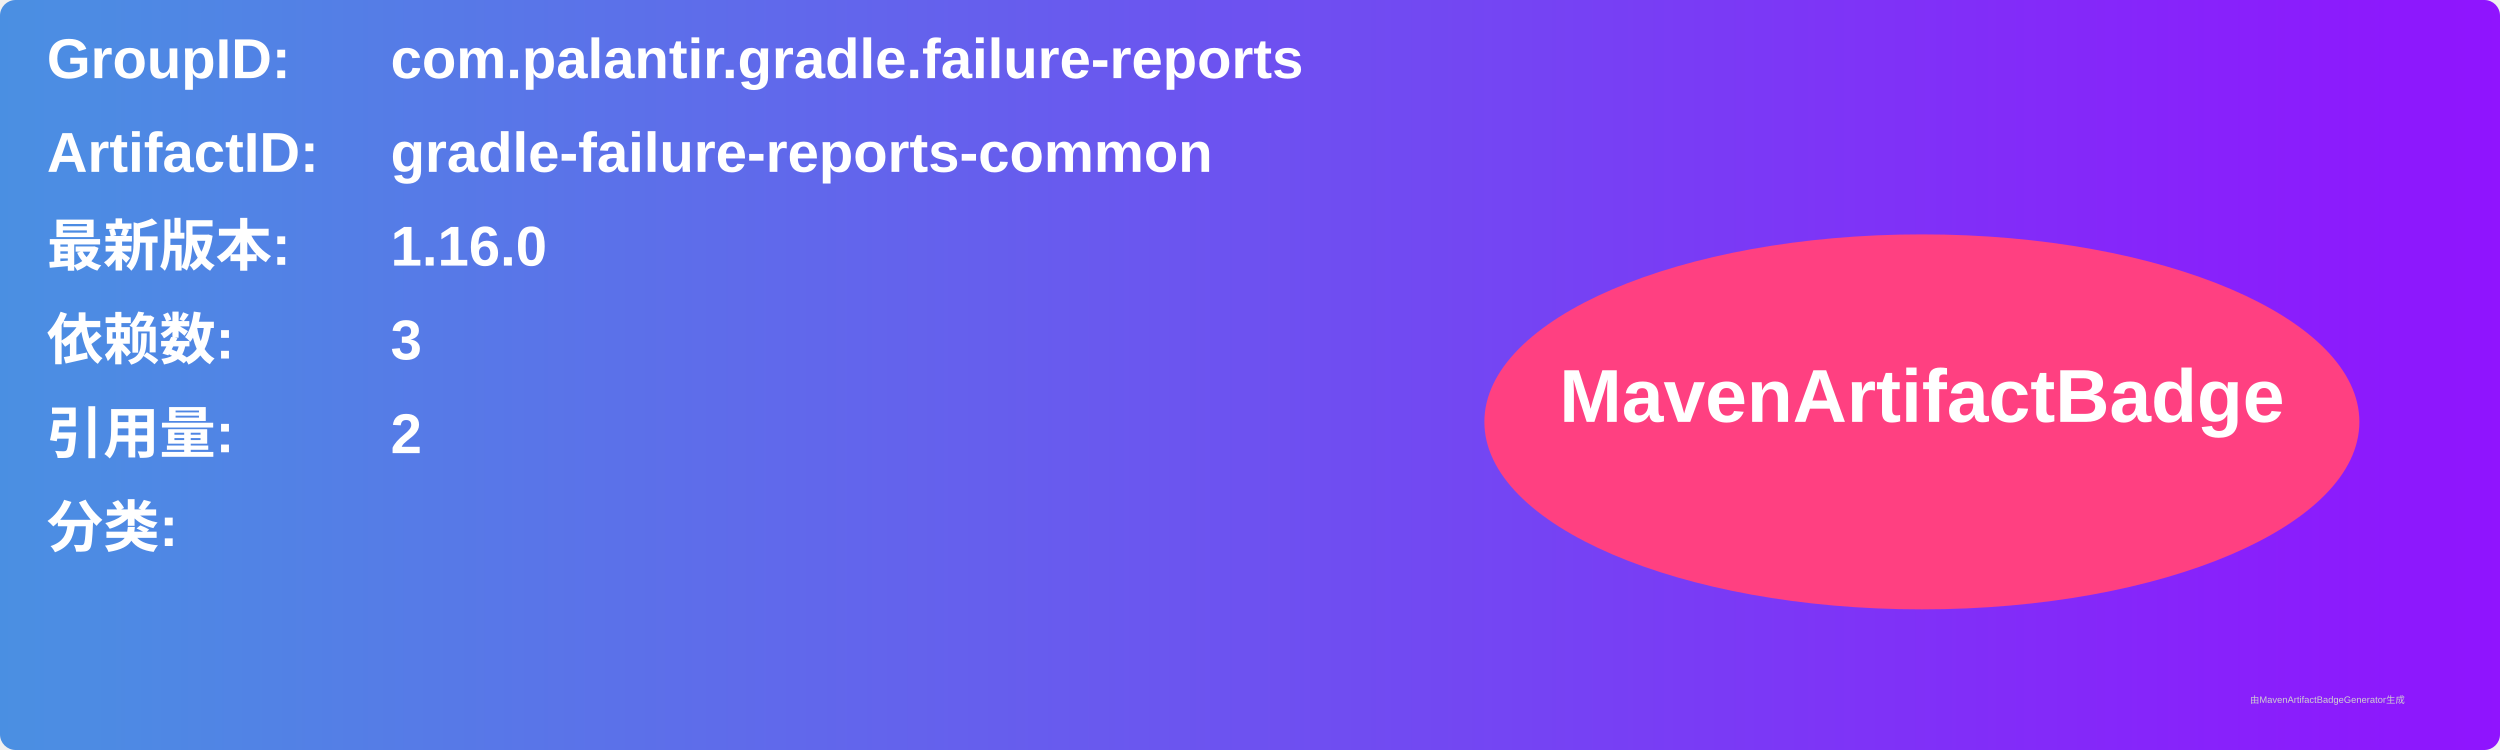
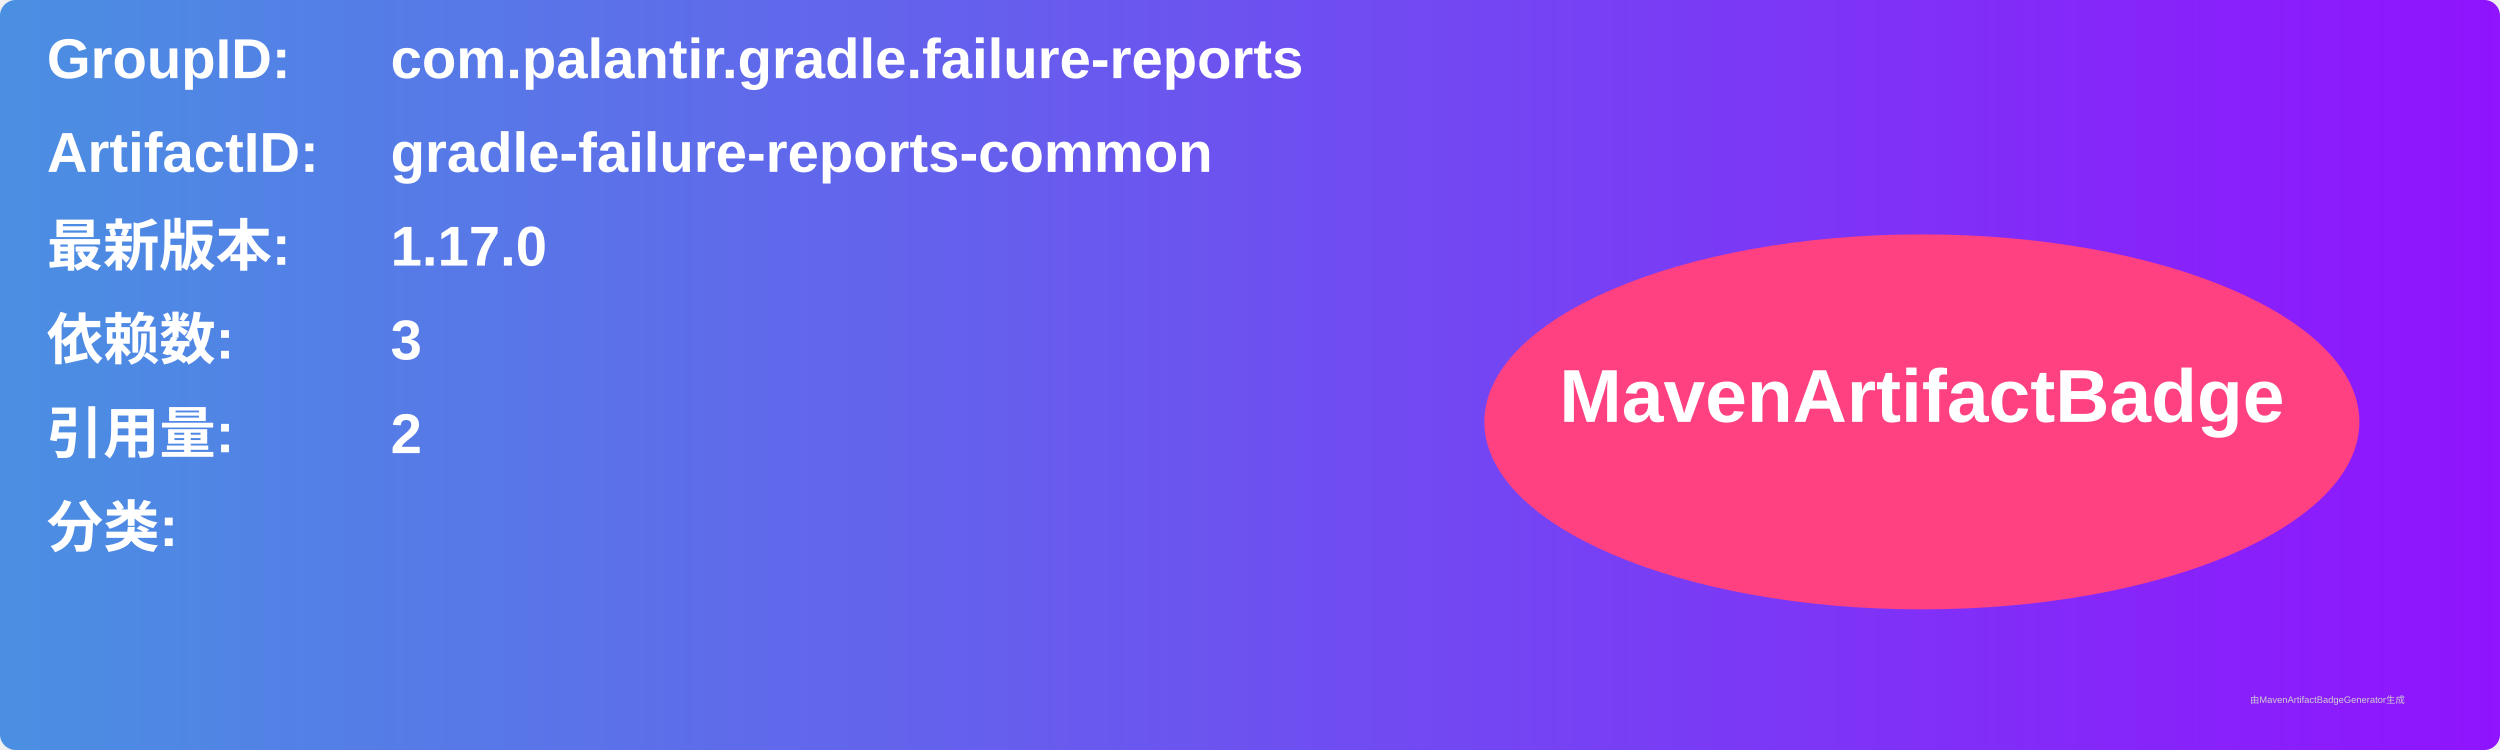
<svg xmlns="http://www.w3.org/2000/svg" width="800" height="240" viewBox="0 0 800 240">
  <linearGradient id="grad" x1="0%" y1="0%" x2="100%" y2="0%">
    <stop offset="0%" stop-color="#4a90e2" />
    <stop offset="100%" stop-color="#9013fe" />
  </linearGradient>
  <rect width="100%" height="100%" rx="5" ry="5" fill="url(#grad)" />
  <g transform="translate(15, 15)">
    <text x="0" y="10" font-family="Arial" font-size="18" fill="white" font-weight="bold" width="260">GroupID:</text>
    <text x="110" y="10" font-family="Arial" font-size="18" fill="white" font-weight="bold" width="460">com.palantir.gradle.failure-reports</text>
    <text x="0" y="40" font-family="Arial" font-size="18" fill="white" font-weight="bold" width="260">ArtifactID:</text>
    <text x="110" y="40" font-family="Arial" font-size="18" fill="white" font-weight="bold" width="460">gradle-failure-reports-common</text>
    <text x="0" y="70" font-family="Arial" font-size="18" fill="white" font-weight="bold">最新版本:</text>
    <text x="110" y="70" font-family="Arial" font-size="18" fill="white" font-weight="bold">
-       <tspan font-weight="bold">1.16.0</tspan>
+       <tspan font-weight="bold">1.17.0</tspan>
    </text>
    <text x="0" y="100" font-family="Arial" font-size="18" fill="white" font-weight="bold">依赖数: </text>
    <text x="110" y="100" font-family="Arial" font-size="18" fill="white">
      <tspan font-weight="bold">3</tspan>
    </text>
    <text x="0" y="130" font-family="Arial" font-size="18" fill="white" font-weight="bold">引用量: </text>
    <text x="110" y="130" font-family="Arial" font-size="18" fill="white">
      <tspan font-weight="bold">2</tspan>
    </text>
    <text x="0" y="160" font-family="Arial" font-size="18" fill="white" font-weight="bold">分类:</text>
    <text x="10" y="190" font-family="Arial" font-size="10" fill="white">
      <tspan font-weight="bold" />
    </text>
    <ellipse cx="600" cy="120" rx="140" ry="60" fill="#ff4081" />
    <text x="600" y="120" text-anchor="middle" font-family="Arial" font-size="24" fill="white" font-weight="bold">MavenArtifactBadge</text>
  </g>
  <text x="720" y="225" font-family="Arial" font-size="3" fill="#d0d0d0">由MavenArtifactBadgeGenerator生成</text>
</svg>
